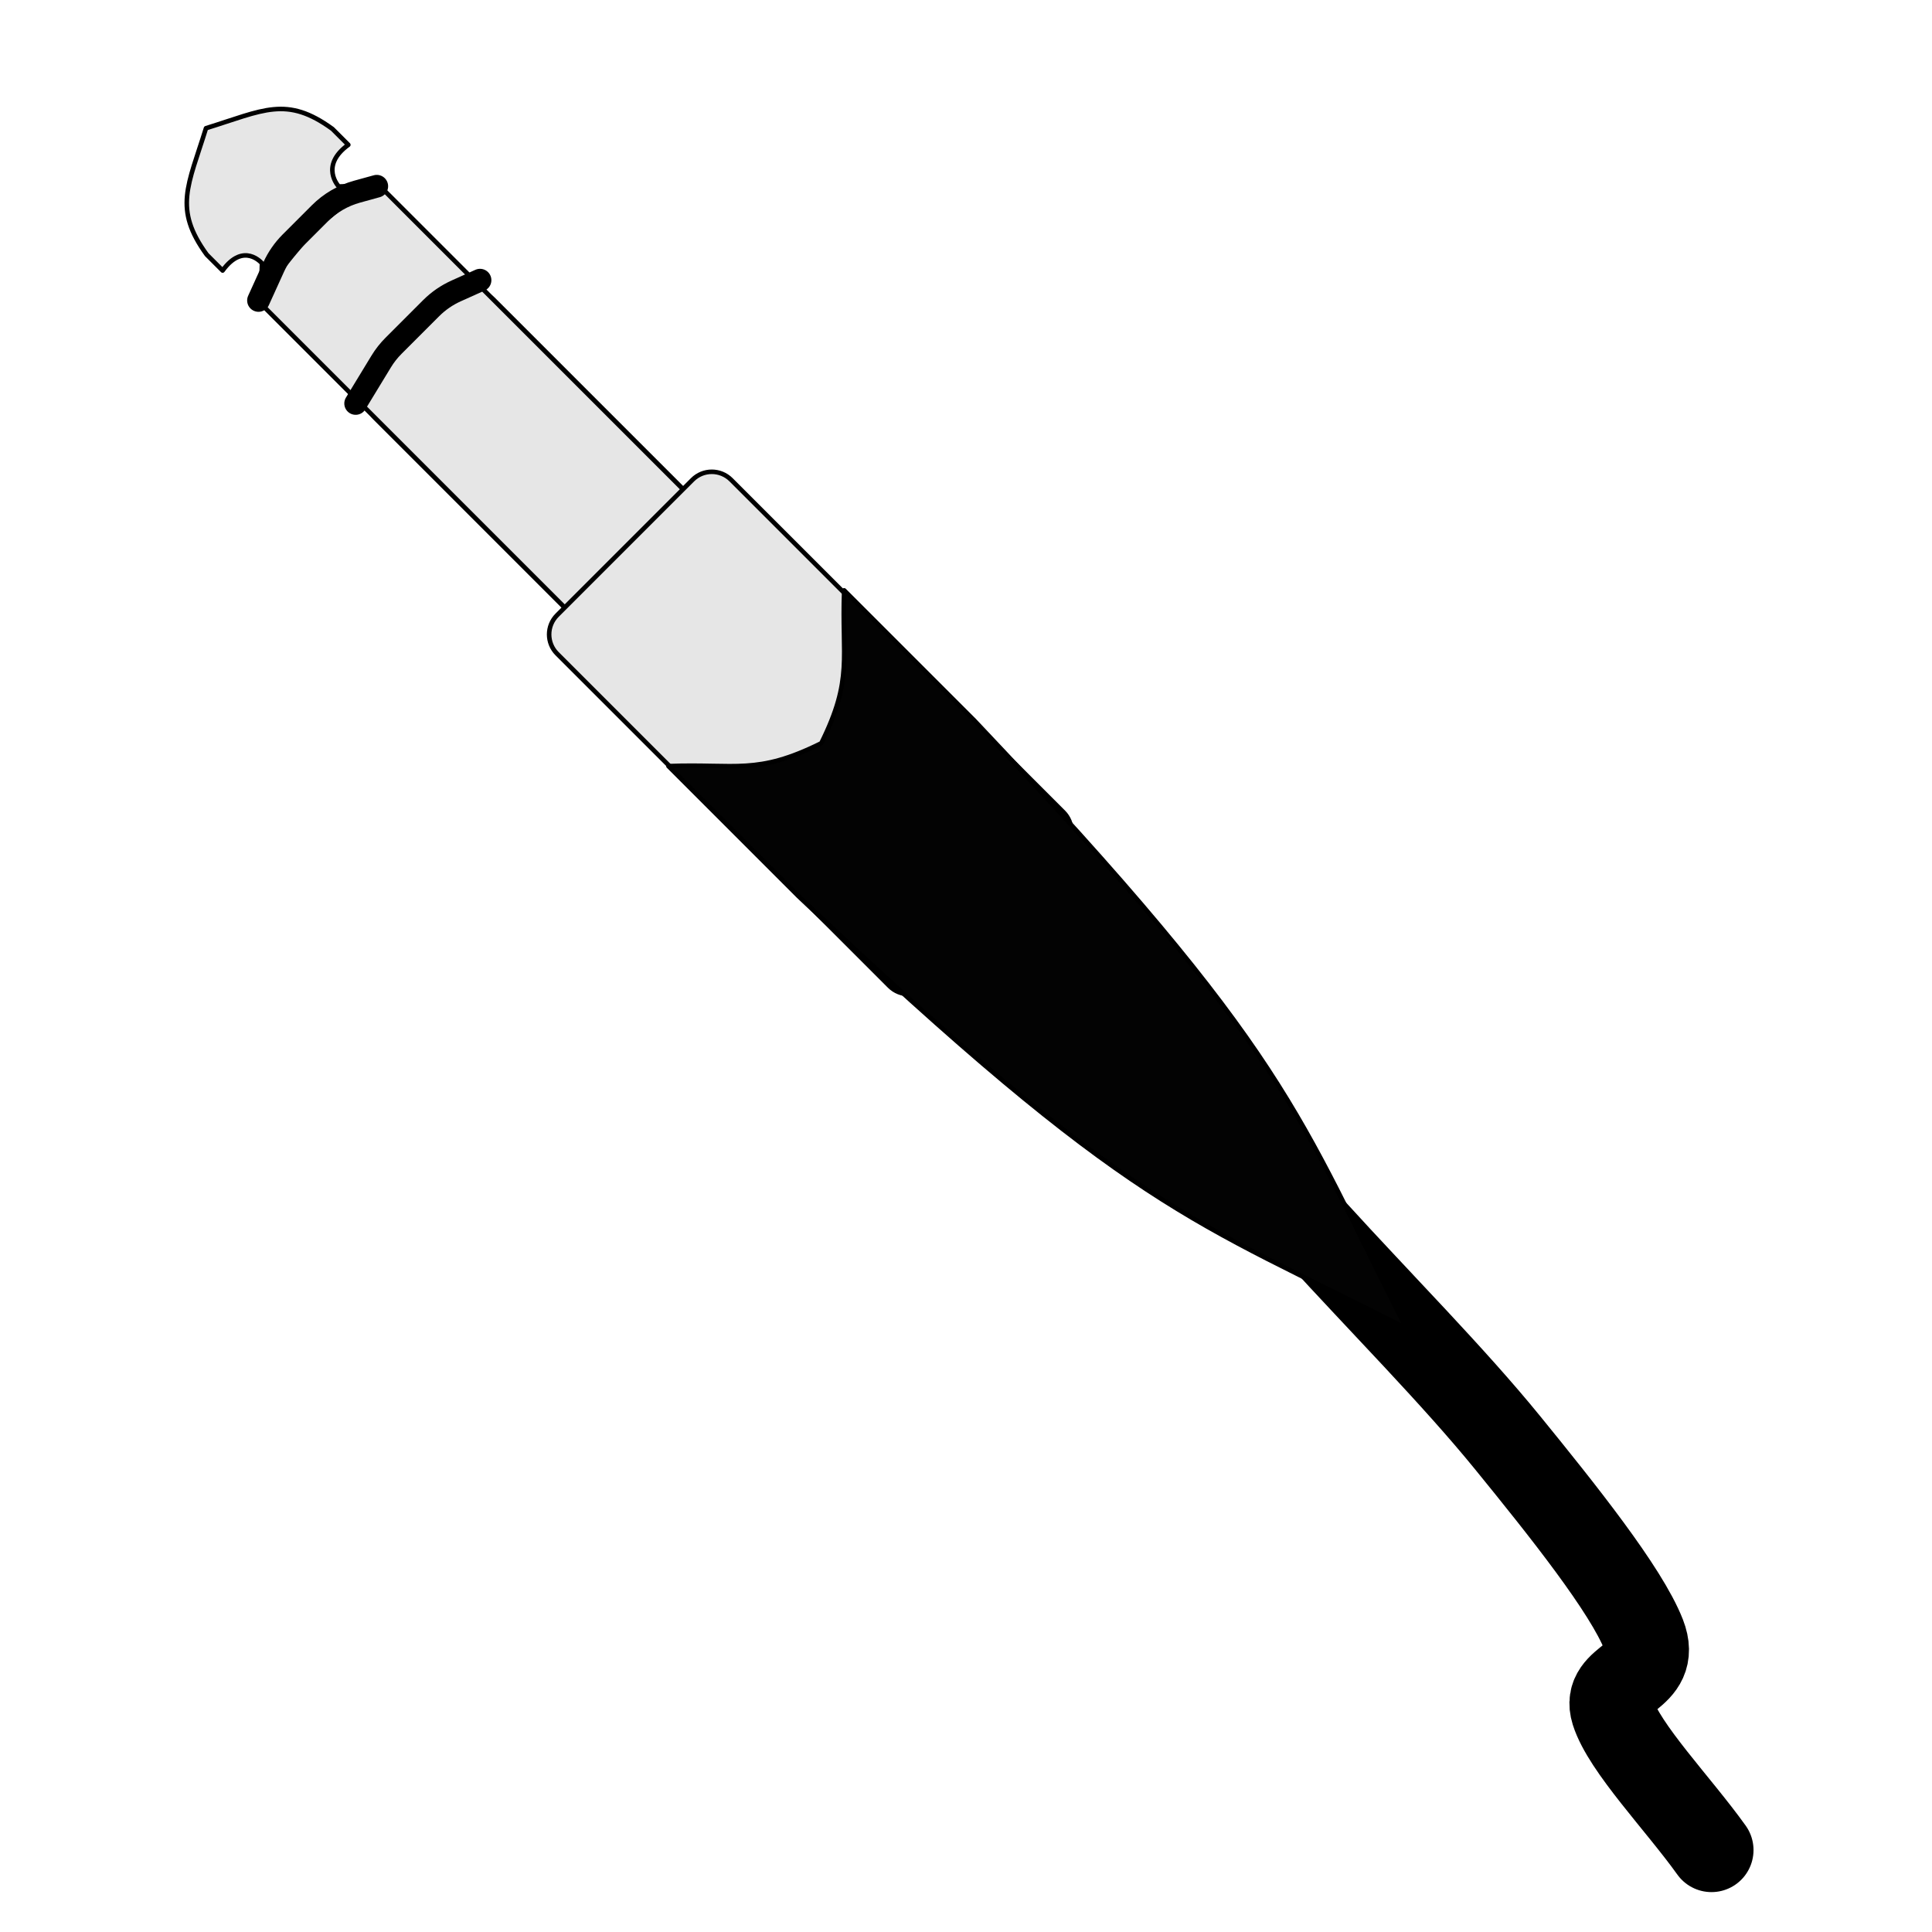
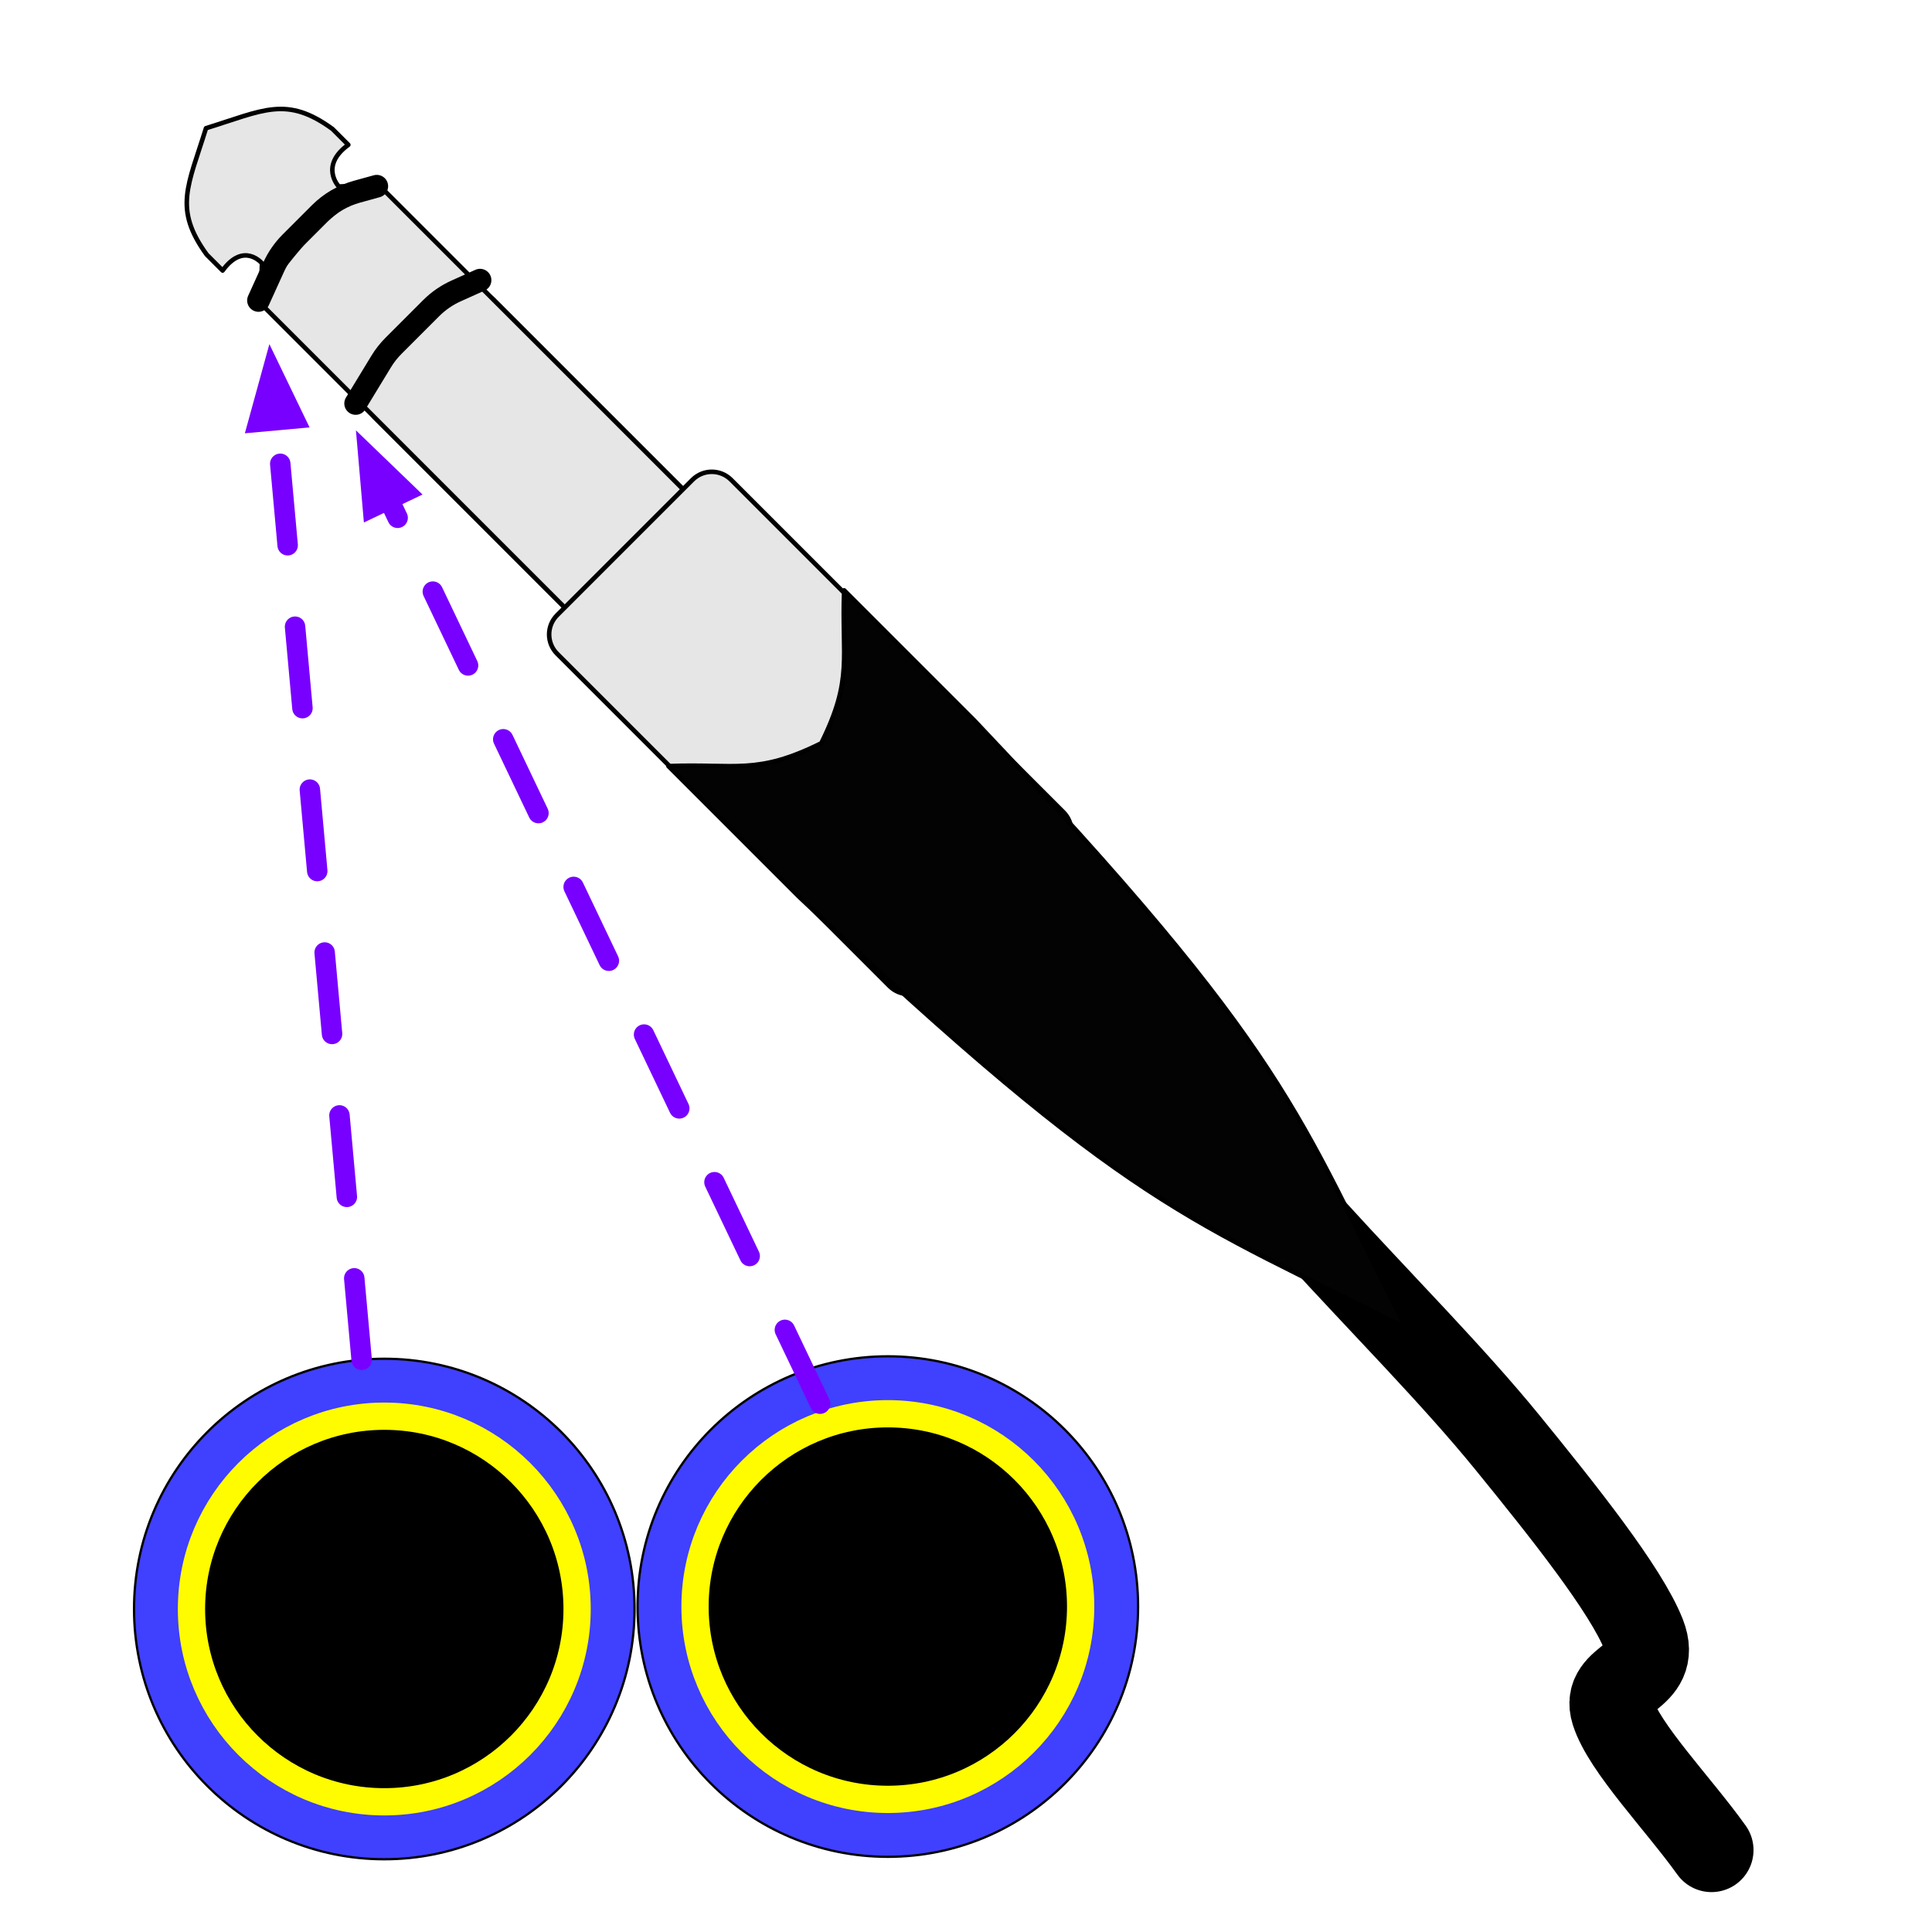
<svg xmlns="http://www.w3.org/2000/svg" version="1.1" viewBox="0 0 850.394 850.394" width="850.394" height="850.394">
-   <defs />
-   <g id="jack_plug" fill="none" stroke-opacity="1" fill-opacity="1" stroke-dasharray="none" stroke="none">
-     <g id="jack_plug: Layer 1">
+   <defs>
+     <marker orient="auto" overflow="visible" markerUnits="strokeWidth" id="FilledArrow_Marker" stroke-linejoin="miter" stroke-miterlimit="10" viewBox="-1 -2 5 4" markerWidth="5" markerHeight="4" color="#7800ff">
+       <g>
+         <path d="M 2.311 0 L 0 -.867 L 0 .867 Z" fill="currentColor" stroke="currentColor" stroke-width="1" />
+       </g>
+     </marker>
+   </defs>
+   <g id="jack_plug_stereo_2" fill="none" stroke-opacity="1" fill-opacity="1" stroke-dasharray="none" stroke="none">
+     <g id="jack_plug_stereo_2: Layer 1">
      <g id="Line_7">
        <path d="M 579 542 C 607.207 573.022 639.548 605.486 663.63 635.074 C 687.711 664.662 715.788 699.792 723.504 719.543 C 731.219 739.294 704.955 737.796 709.926 753.593 C 714.897 769.389 738.866 794.088 753.333 814.333" stroke="black" stroke-linecap="round" stroke-linejoin="round" stroke-width="37" />
      </g>
      <g id="Graphic_6">
        <path d="M 217.097 131.811 L 432.611 347.324 C 437.297 352.01 437.297 359.608 432.611 364.295 C 432.611 364.295 432.611 364.295 432.611 364.295 L 397.517 399.388 C 392.831 404.075 385.233 404.075 380.546 399.388 L 165.033 183.875 C 160.346 179.188 160.346 171.59 165.033 166.904 L 200.126 131.811 C 204.813 127.124 212.411 127.124 217.097 131.811 Z" fill="#e6e6e6" />
        <path d="M 217.097 131.811 L 432.611 347.324 C 437.297 352.01 437.297 359.608 432.611 364.295 C 432.611 364.295 432.611 364.295 432.611 364.295 L 397.517 399.388 C 392.831 404.075 385.233 404.075 380.546 399.388 L 165.033 183.875 C 160.346 179.188 160.346 171.59 165.033 166.904 L 200.126 131.811 C 204.813 127.124 212.411 127.124 217.097 131.811 Z" stroke="black" stroke-linecap="round" stroke-linejoin="round" stroke-width="2" />
      </g>
      <g id="Graphic_5">
        <path d="M 169.454 84.168 L 384.968 299.681 C 389.654 304.368 389.654 311.966 384.968 316.652 C 384.968 316.652 384.968 316.652 384.968 316.652 L 349.874 351.745 C 345.188 356.432 337.59 356.432 332.904 351.745 L 117.39 136.232 C 112.704 131.546 112.704 123.948 117.39 119.261 L 152.483 84.168 C 157.17 79.481 164.768 79.481 169.454 84.168 Z" fill="#e6e6e6" />
        <path d="M 169.454 84.168 L 384.968 299.681 C 389.654 304.368 389.654 311.966 384.968 316.652 C 384.968 316.652 384.968 316.652 384.968 316.652 L 349.874 351.745 C 345.188 356.432 337.59 356.432 332.904 351.745 L 117.39 136.232 C 112.704 131.546 112.704 123.948 117.39 119.261 L 152.483 84.168 C 157.17 79.481 164.768 79.481 169.454 84.168 Z" stroke="black" stroke-linecap="round" stroke-linejoin="round" stroke-width="2" />
      </g>
      <g id="Graphic_4">
        <path d="M 321.789 211.182 L 468.079 357.473 C 472.766 362.159 472.766 369.757 468.079 374.443 L 408.485 434.038 C 403.799 438.724 396.201 438.724 391.514 434.038 C 391.514 434.038 391.514 434.038 391.514 434.038 L 245.224 287.747 C 240.537 283.061 240.537 275.463 245.224 270.776 L 304.818 211.182 C 309.504 206.496 317.102 206.496 321.789 211.182 Z" fill="#e6e6e6" />
        <path d="M 321.789 211.182 L 468.079 357.473 C 472.766 362.159 472.766 369.757 468.079 374.443 L 408.485 434.038 C 403.799 438.724 396.201 438.724 391.514 434.038 C 391.514 434.038 391.514 434.038 391.514 434.038 L 245.224 287.747 C 240.537 283.061 240.537 275.463 245.224 270.776 L 304.818 211.182 C 309.504 206.496 317.102 206.496 321.789 211.182 Z" stroke="black" stroke-linecap="round" stroke-linejoin="round" stroke-width="2" />
      </g>
      <g id="Graphic_3">
        <path d="M 294.214 337.214 L 351.438 394.438 C 498.367 533.631 524.277 536.333 619.015 584.656 C 570.692 489.917 567.99 464.007 428.797 317.079 L 371.573 259.854 C 370.407 289.632 375.626 298.719 361.506 327.146 C 333.079 341.267 323.992 336.048 294.214 337.214" fill="#030303" />
        <path d="M 294.214 337.214 L 351.438 394.438 C 498.367 533.631 524.277 536.333 619.015 584.656 C 570.692 489.917 567.99 464.007 428.797 317.079 L 371.573 259.854 C 370.407 289.632 375.626 298.719 361.506 327.146 C 333.079 341.267 323.992 336.048 294.214 337.214" stroke="black" stroke-linecap="round" stroke-linejoin="round" stroke-width="2" />
      </g>
      <g id="Graphic_15">
        <path d="M 153.32 63.744 L 146.324 56.749 C 126.068 42.026 116.019 48.577 90.675 56.431 C 82.82 81.775 76.27 91.824 90.992 112.08 L 97.988 119.076 C 107.306 106.261 115.302 115.904 115.302 115.904 L 114.858 130.49 C 114.858 130.49 124.017 117.168 138.358 101.077 C 154.449 86.736 163.704 81.644 163.704 81.644 L 149.119 82.088 C 149.119 82.088 140.504 73.062 153.32 63.744 Z" fill="#e6e6e6" />
        <path d="M 153.32 63.744 L 146.324 56.749 C 126.068 42.026 116.019 48.577 90.675 56.431 C 82.82 81.775 76.27 91.824 90.992 112.08 L 97.988 119.076 C 107.306 106.261 115.302 115.904 115.302 115.904 L 114.858 130.49 C 114.858 130.49 124.017 117.168 138.358 101.077 C 154.449 86.736 163.704 81.644 163.704 81.644 L 149.119 82.088 C 149.119 82.088 140.504 73.062 153.32 63.744 Z" stroke="black" stroke-linecap="round" stroke-linejoin="round" stroke-width="2" />
      </g>
    </g>
-     <g id="jack_plug: Layer 2">
+     <g id="jack_plug_stereo_2: Layer 2">
      <g id="Line_12">
        <path d="M 156.547 177.587 L 167.785 159.12 C 169.317 156.601 171.145 154.275 173.23 152.191 L 189.783 135.637 C 192.956 132.465 196.679 129.896 200.77 128.056 L 211.288 123.325" stroke="black" stroke-linecap="round" stroke-linejoin="round" stroke-width="10" />
      </g>
      <g id="Line_13">
        <path d="M 113.787 132.246 L 120.449 117.577 C 122.285 113.534 124.834 109.854 127.974 106.714 L 140.809 93.879 C 145.336 89.353 150.96 86.078 157.131 84.375 L 165.838 81.973" stroke="black" stroke-linecap="round" stroke-linejoin="round" stroke-width="10" />
      </g>
+       <g id="Graphic_19">
+         <circle cx="169.151" cy="708.222" r="110.152" fill="#4040ff" />
+         <circle cx="169.151" cy="708.222" r="110.152" stroke="black" stroke-linecap="round" stroke-linejoin="round" stroke-width="1" />
+       </g>
+       <g id="Graphic_18">
+         <circle cx="169.151" cy="708.222" r="84.866" fill="black" />
+         <circle cx="169.151" cy="708.222" r="84.866" stroke="#fffc00" stroke-linecap="round" stroke-linejoin="round" stroke-width="12" />
+       </g>
+       <g id="Graphic_17">
+         <circle cx="390.793" cy="707.151" r="110.152" fill="#4040ff" />
+         <circle cx="390.793" cy="707.151" r="110.152" stroke="black" stroke-linecap="round" stroke-linejoin="round" stroke-width="1" />
+       </g>
+       <g id="Graphic_16">
+         <circle cx="390.793" cy="707.151" r="84.866" fill="black" />
+         <circle cx="390.793" cy="707.151" r="84.866" stroke="#fffc00" stroke-linecap="round" stroke-linejoin="round" stroke-width="12" />
+       </g>
+       <g id="Line_20">
+         <line x1="159.185" y1="598.52" x2="121.613" y2="184.943" marker-end="url(#FilledArrow_Marker)" stroke="#7800ff" stroke-linecap="round" stroke-linejoin="round" stroke-dasharray="36.0,36.0" stroke-width="9" />
+       </g>
+       <g id="Line_21">
+         <line x1="360.97" y1="617.848" x2="171.139" y2="219.766" marker-end="url(#FilledArrow_Marker)" stroke="#7800ff" stroke-linecap="round" stroke-linejoin="round" stroke-dasharray="36.0,36.0" stroke-width="9" />
+       </g>
    </g>
  </g>
</svg>
